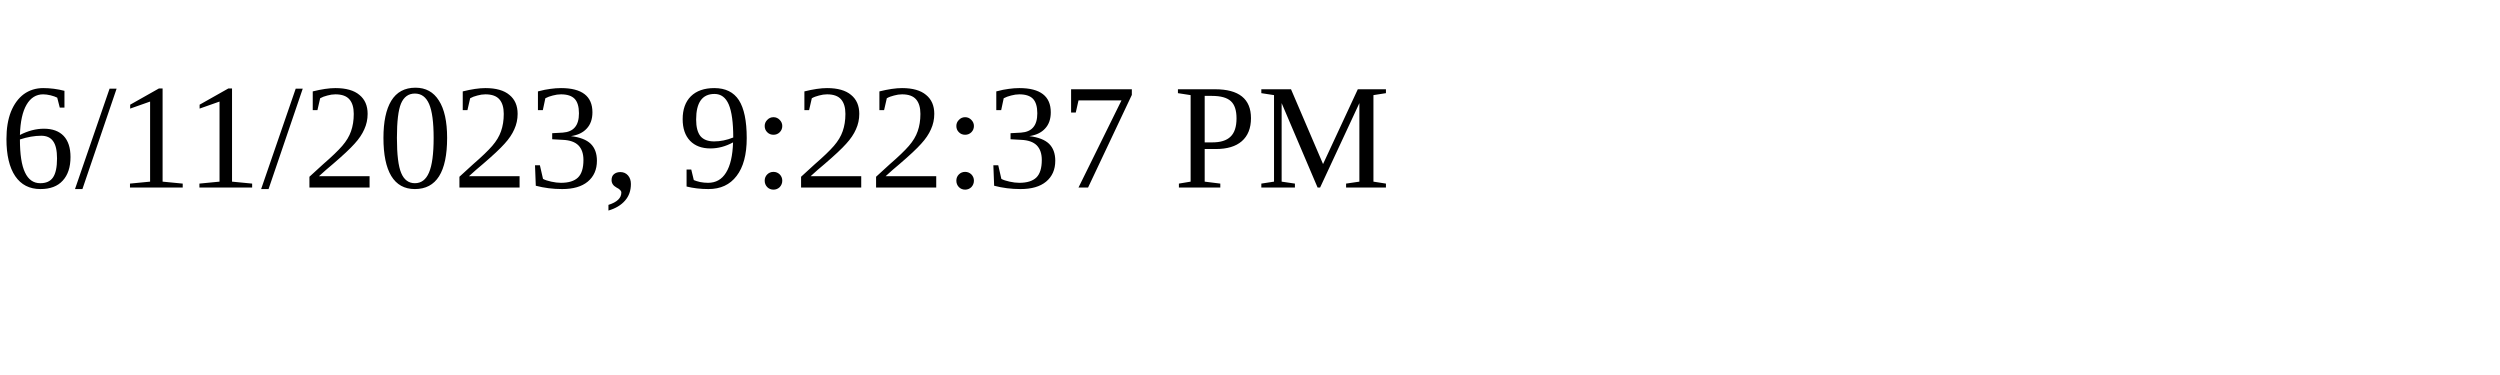
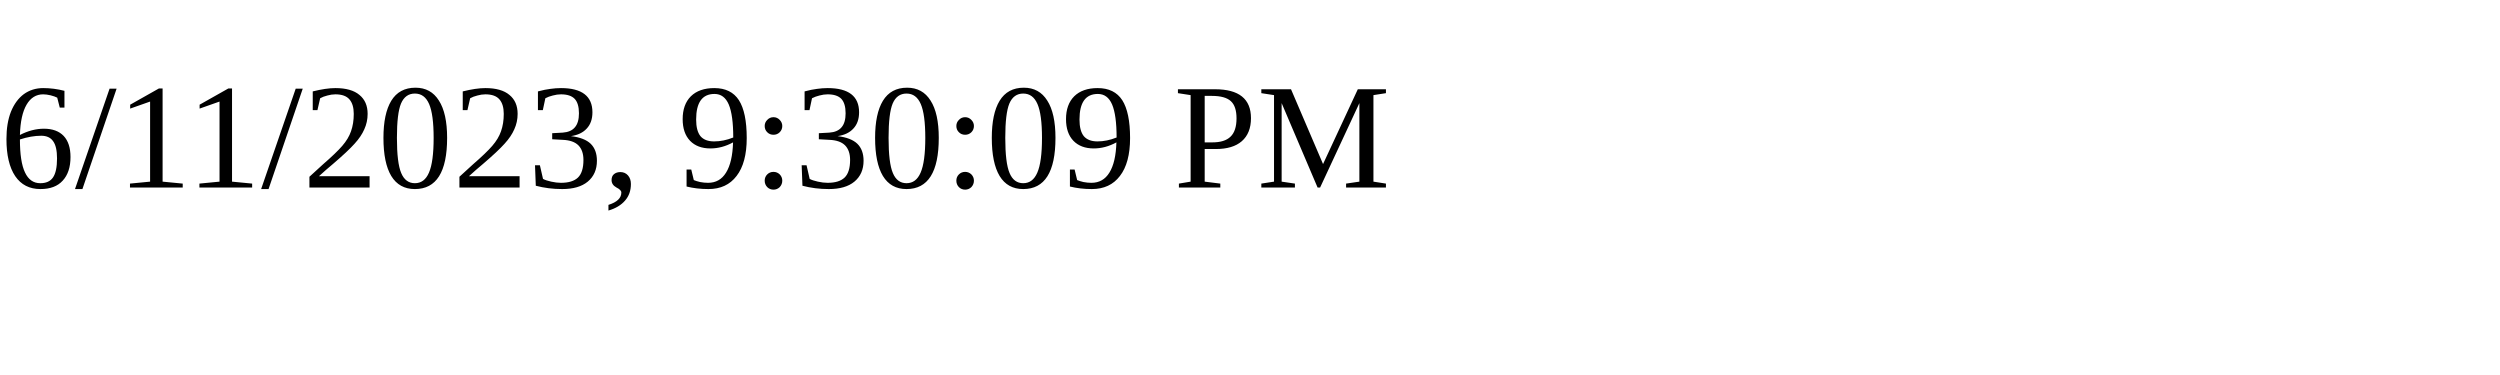
<svg xmlns="http://www.w3.org/2000/svg" height="30" width="200">
-   <text x="0" y="15">6/11/2023, 9:22:37 PM</text>
+   <text x="0" y="15">6/11/2023, 9:30:09 PM</text>
</svg>
